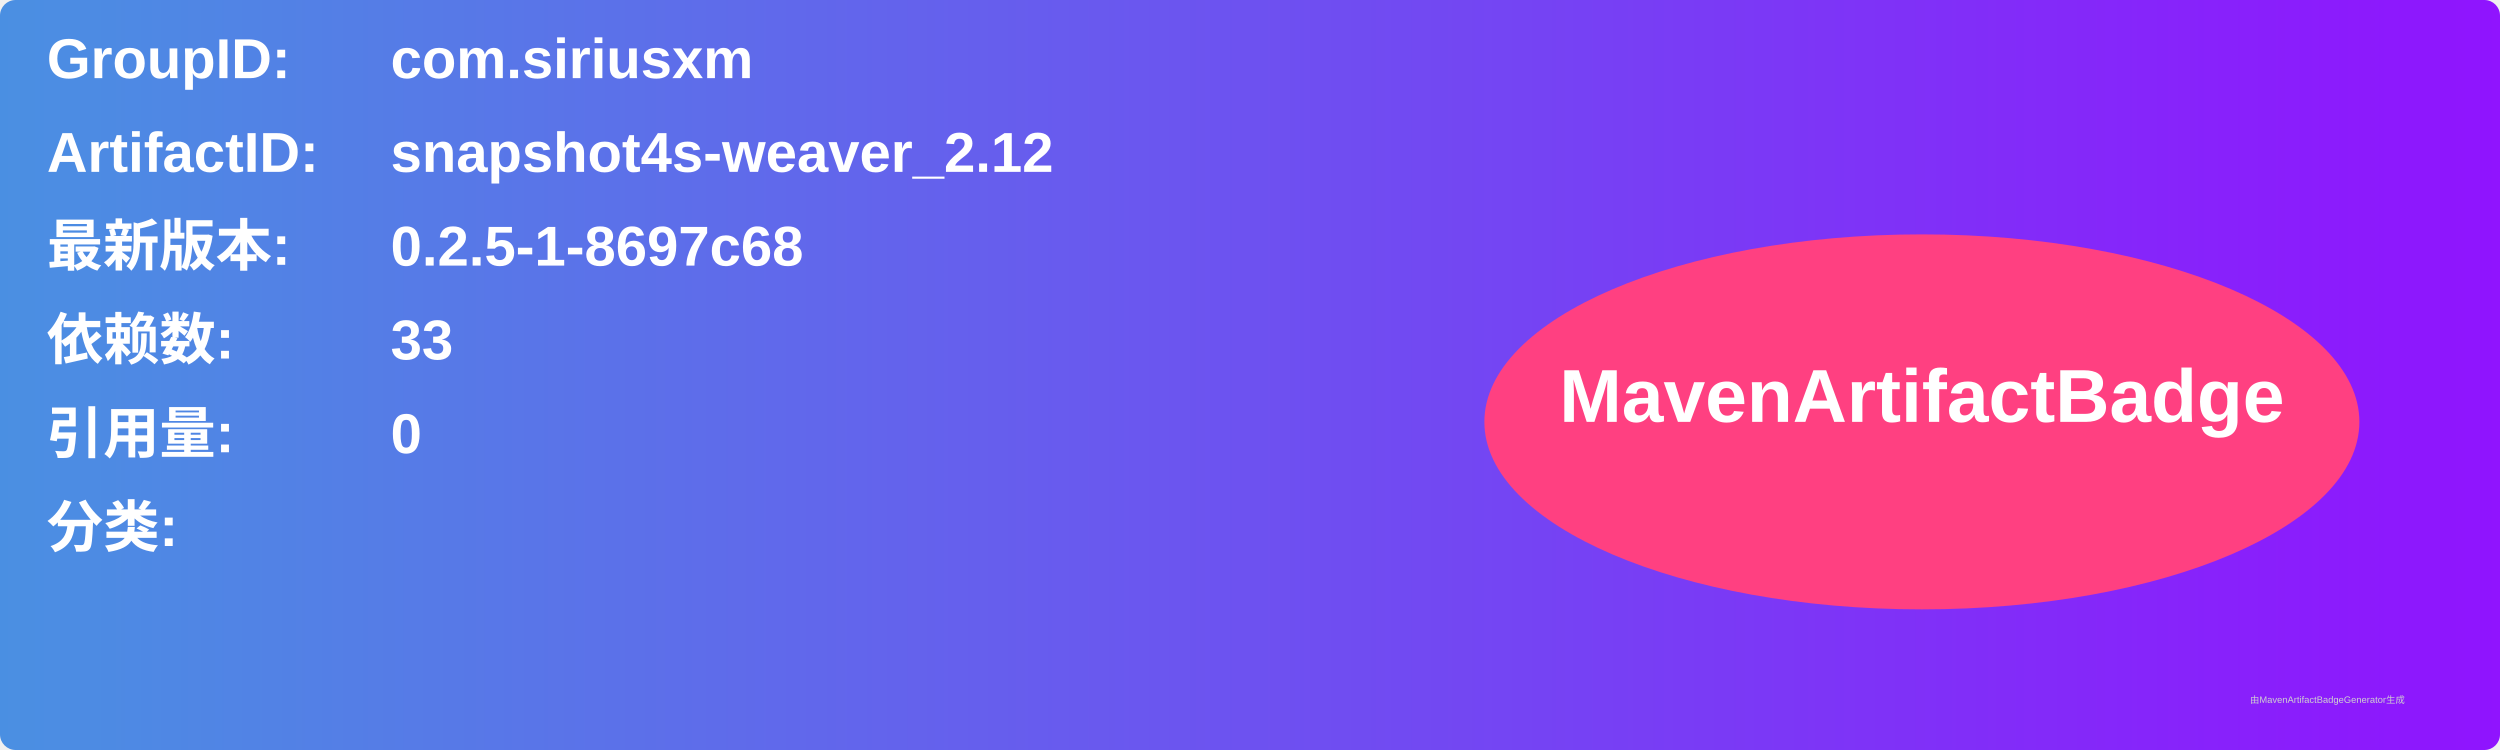
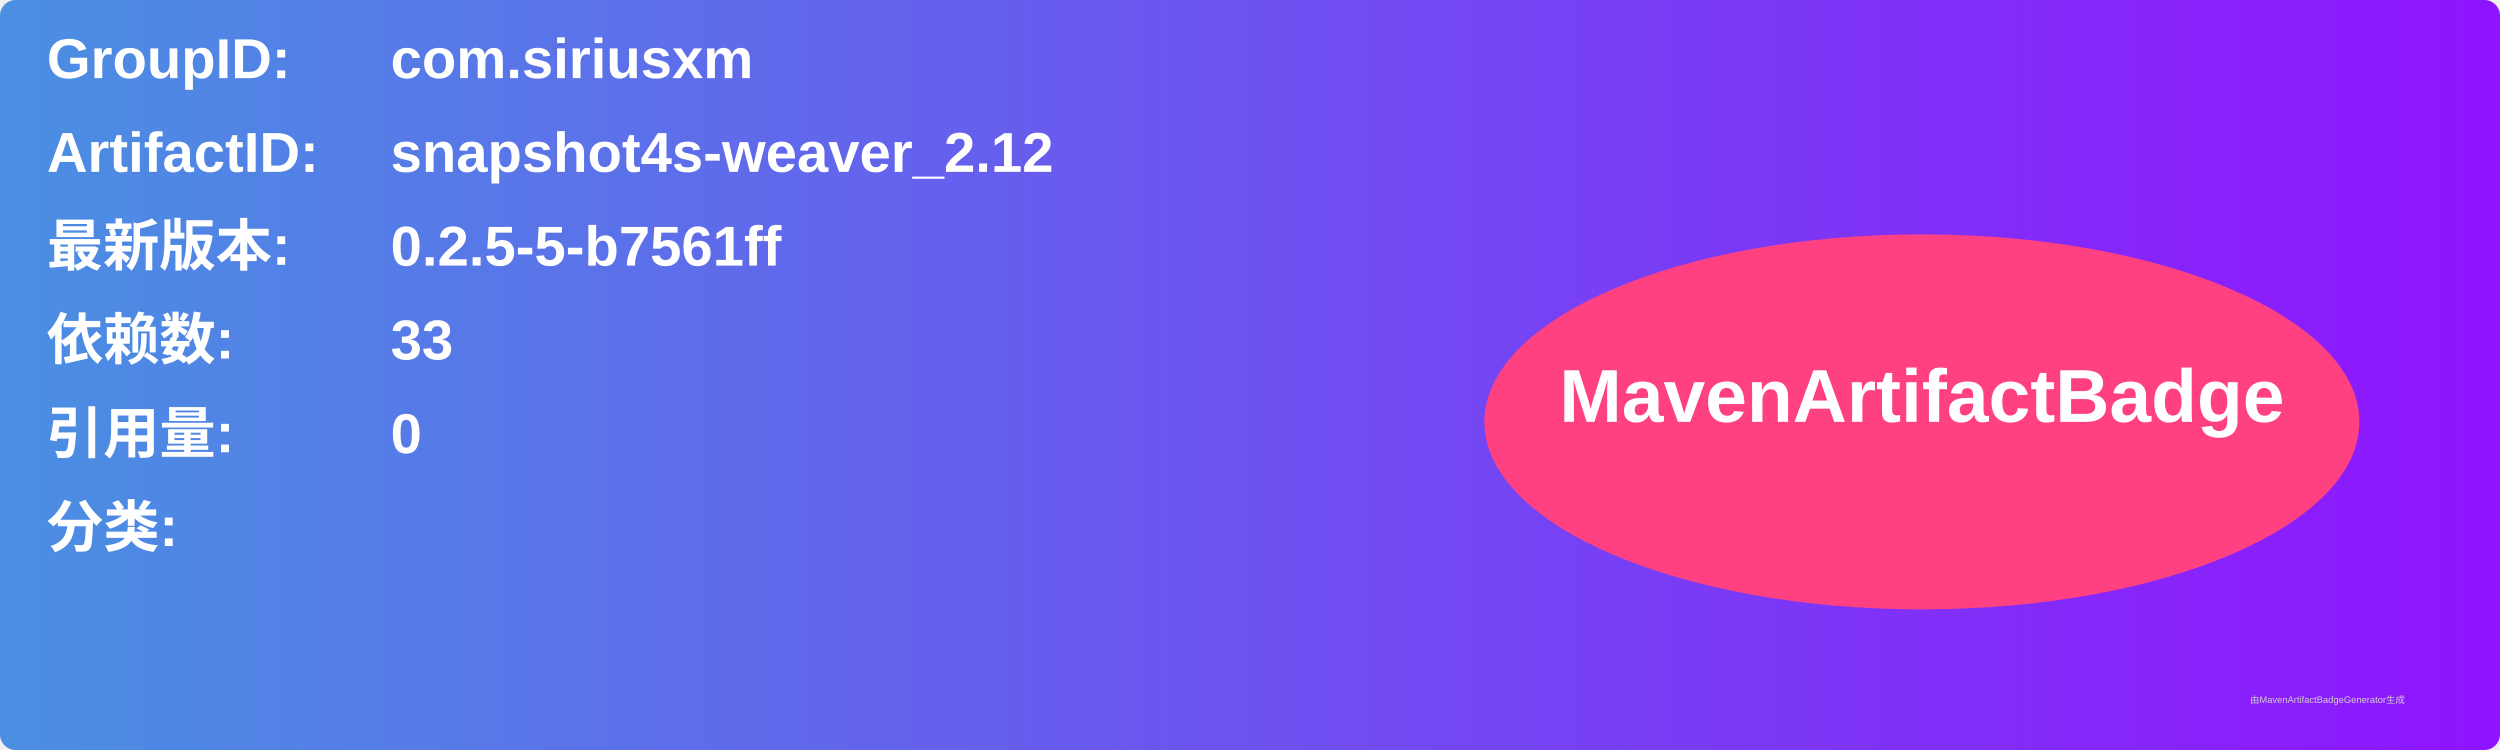
<svg xmlns="http://www.w3.org/2000/svg" width="800" height="240" viewBox="0 0 800 240">
  <linearGradient id="grad" x1="0%" y1="0%" x2="100%" y2="0%">
    <stop offset="0%" stop-color="#4a90e2" />
    <stop offset="100%" stop-color="#9013fe" />
  </linearGradient>
  <rect width="100%" height="100%" rx="5" ry="5" fill="url(#grad)" />
  <g transform="translate(15, 15)">
    <text x="0" y="10" font-family="Arial" font-size="18" fill="white" font-weight="bold" width="260">GroupID:</text>
    <text x="110" y="10" font-family="Arial" font-size="18" fill="white" font-weight="bold" width="460">com.siriusxm</text>
    <text x="0" y="40" font-family="Arial" font-size="18" fill="white" font-weight="bold" width="260">ArtifactID:</text>
    <text x="110" y="40" font-family="Arial" font-size="18" fill="white" font-weight="bold" width="460">snapshot4s-weaver_2.12</text>
    <text x="0" y="70" font-family="Arial" font-size="18" fill="white" font-weight="bold">最新版本:</text>
    <text x="110" y="70" font-family="Arial" font-size="18" fill="white" font-weight="bold">
-       <tspan font-weight="bold">0.2.5-1-8697c68</tspan>
+       <tspan font-weight="bold">0.2.5-5-b7561ff</tspan>
    </text>
    <text x="0" y="100" font-family="Arial" font-size="18" fill="white" font-weight="bold">依赖数: </text>
    <text x="110" y="100" font-family="Arial" font-size="18" fill="white">
      <tspan font-weight="bold">33</tspan>
    </text>
    <text x="0" y="130" font-family="Arial" font-size="18" fill="white" font-weight="bold">引用量: </text>
    <text x="110" y="130" font-family="Arial" font-size="18" fill="white">
      <tspan font-weight="bold">0</tspan>
    </text>
    <text x="0" y="160" font-family="Arial" font-size="18" fill="white" font-weight="bold">分类:</text>
    <text x="10" y="190" font-family="Arial" font-size="10" fill="white">
      <tspan font-weight="bold" />
    </text>
    <ellipse cx="600" cy="120" rx="140" ry="60" fill="#ff4081" />
    <text x="600" y="120" text-anchor="middle" font-family="Arial" font-size="24" fill="white" font-weight="bold">MavenArtifactBadge</text>
  </g>
  <text x="720" y="225" font-family="Arial" font-size="3" fill="#d0d0d0">由MavenArtifactBadgeGenerator生成</text>
</svg>
